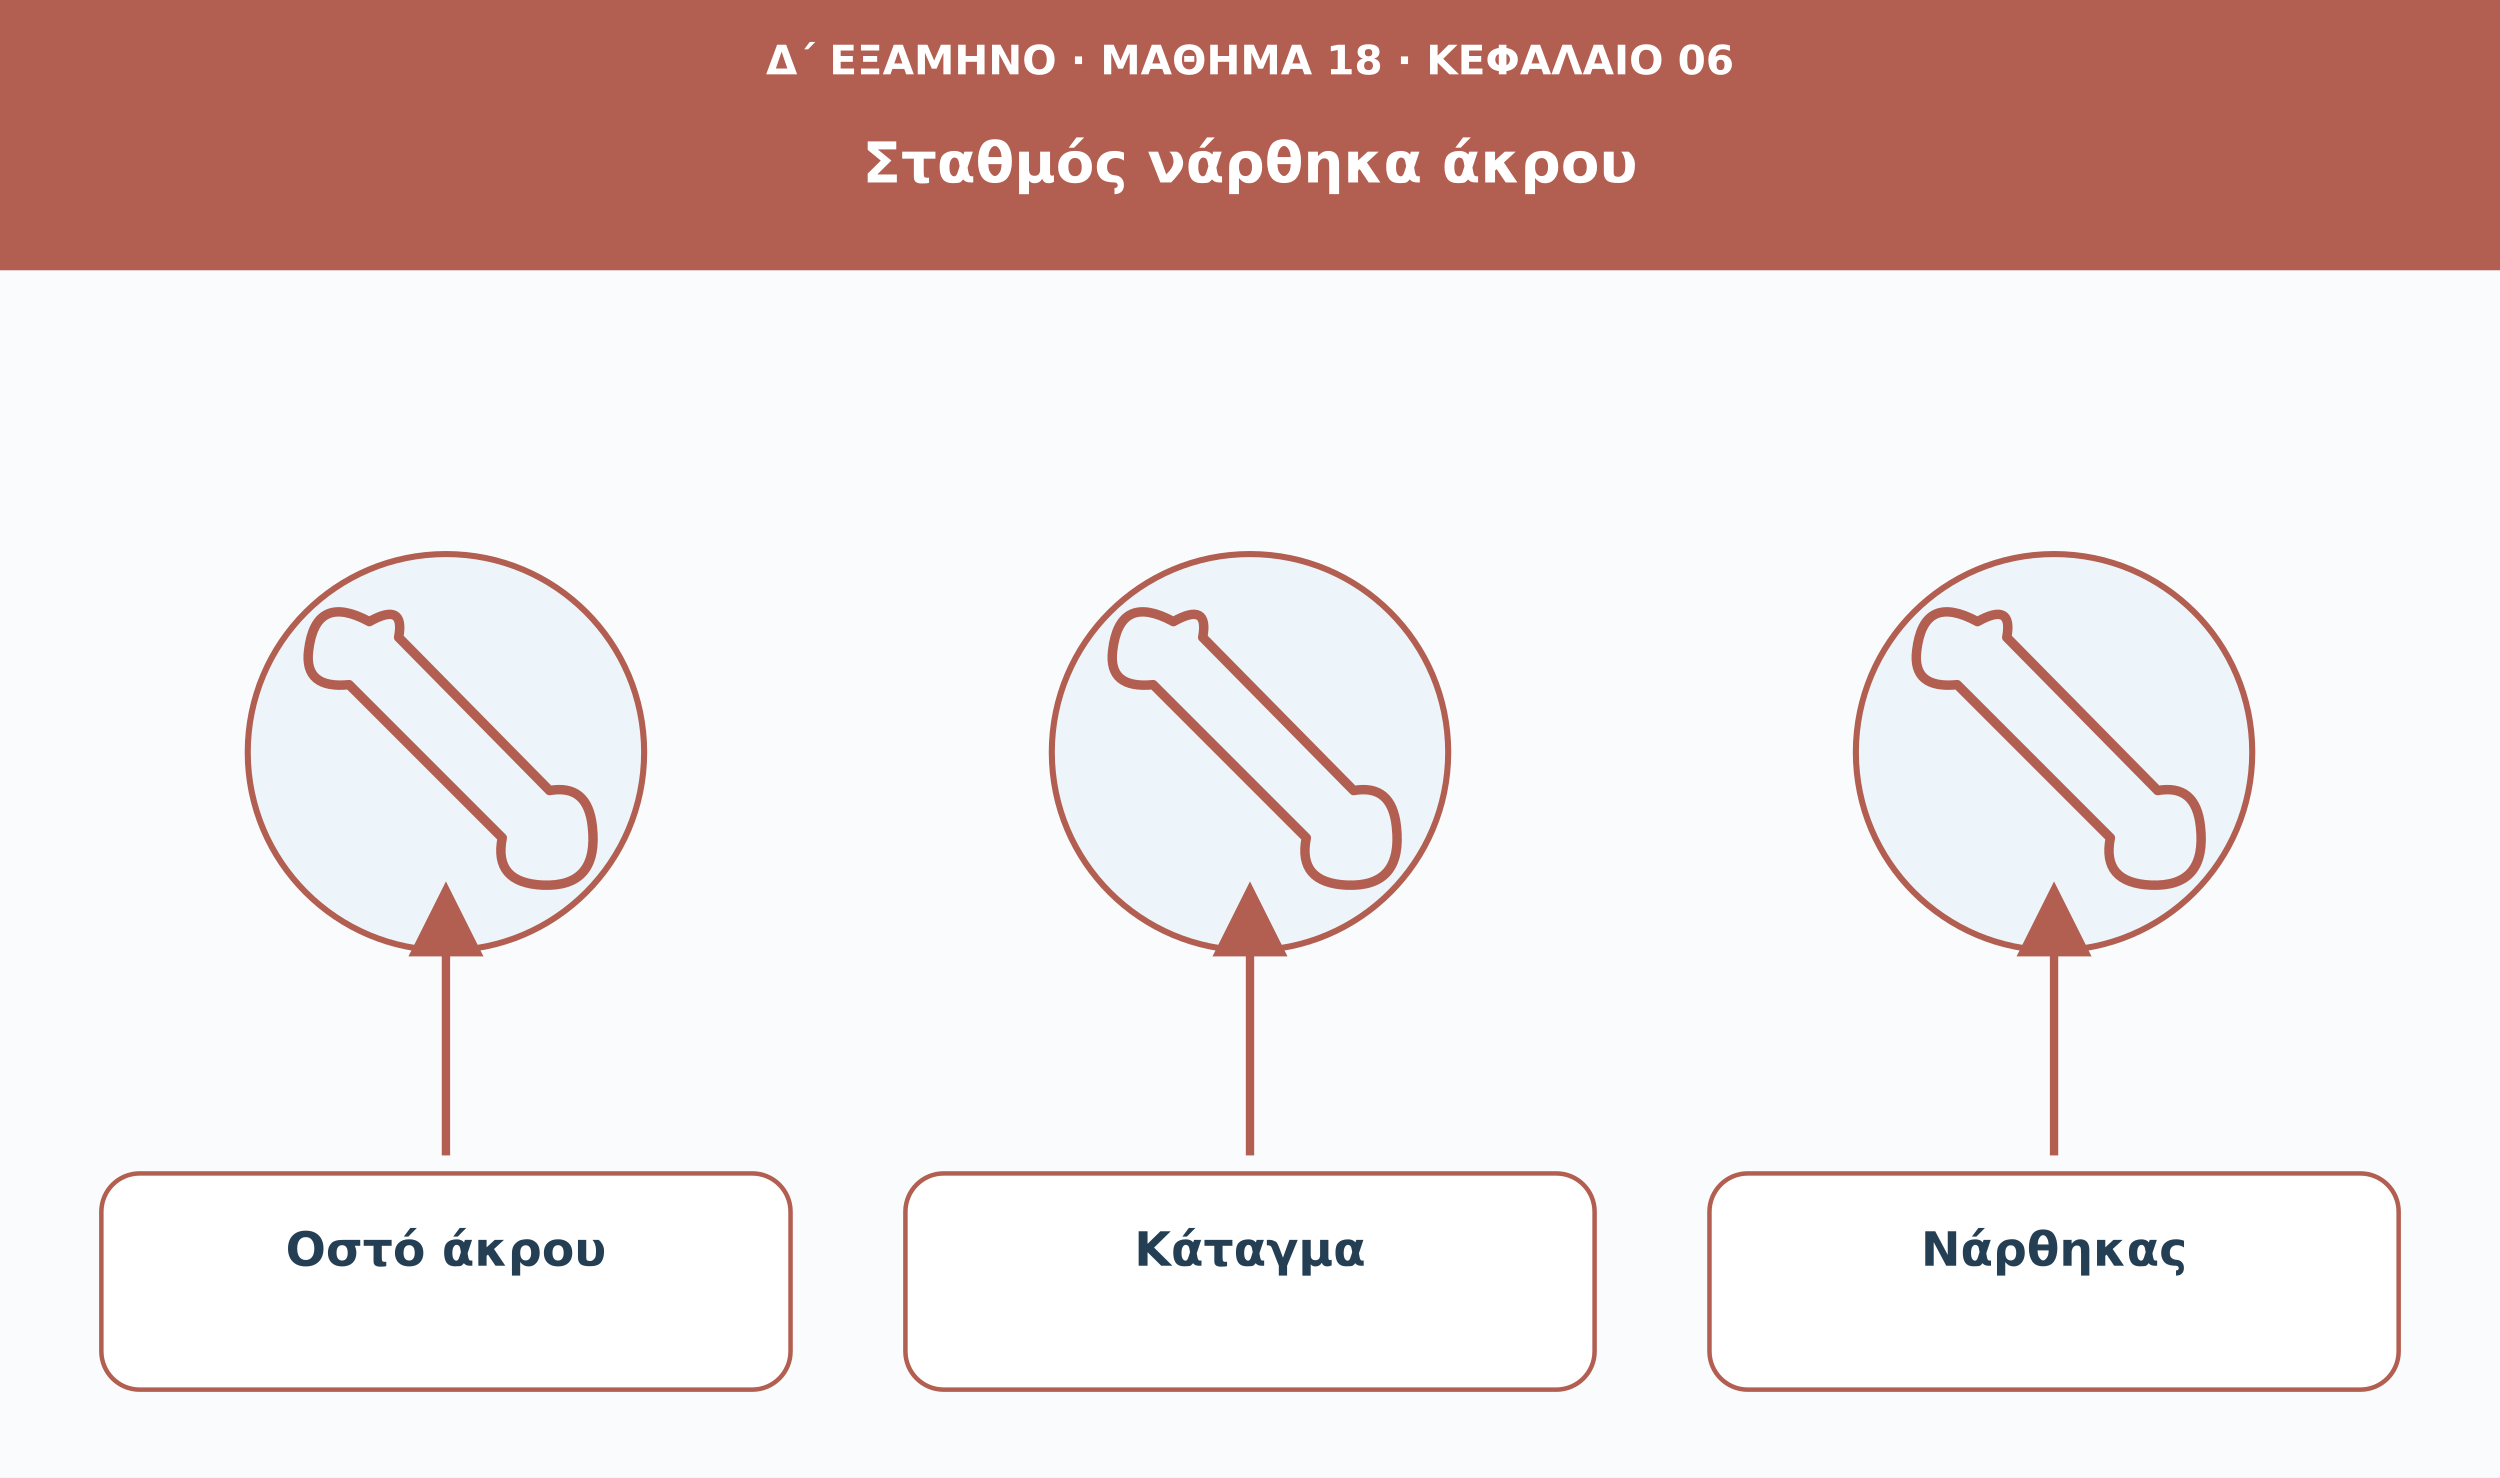
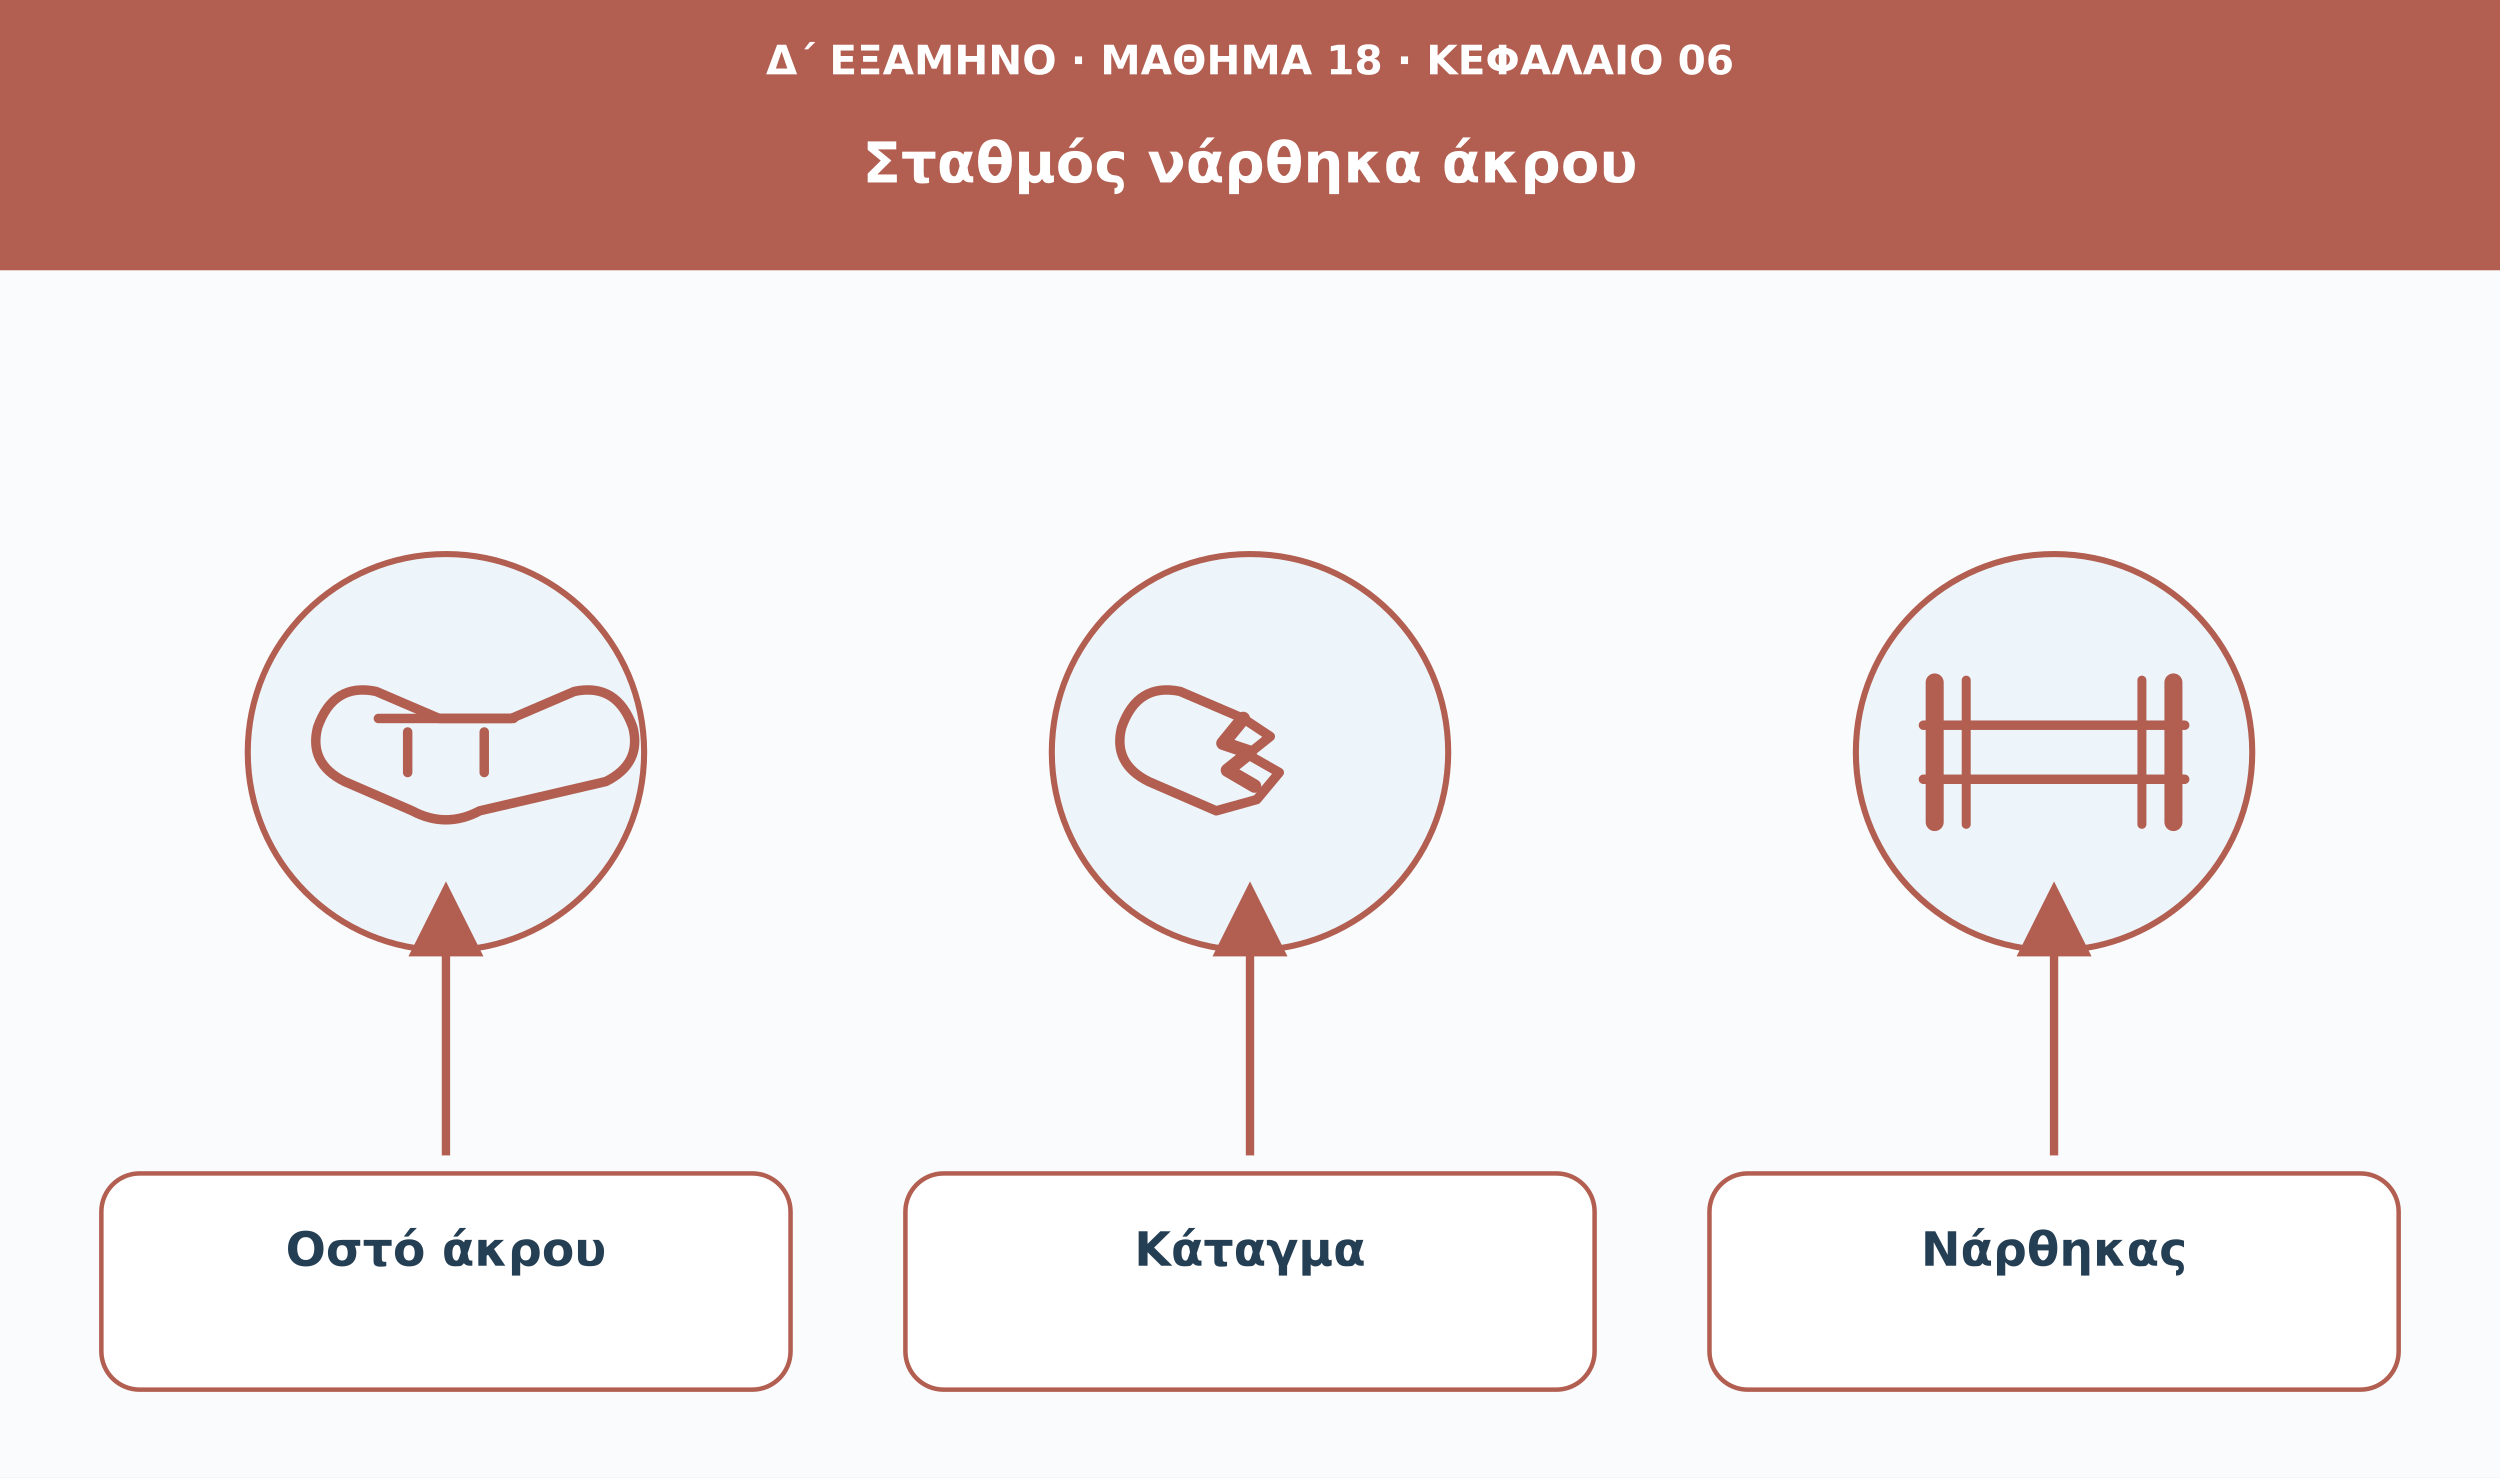
<svg xmlns="http://www.w3.org/2000/svg" viewBox="0 0 1110 656" role="img" aria-labelledby="t d">
  <defs>
    <marker id="arrow" viewBox="0 0 10 10" markerWidth="9" markerHeight="9" refX="8" refY="5" orient="auto">
      <path d="M0 0L10 5L0 10Z" fill="#b25e50" />
    </marker>
  </defs>
  <rect width="1110" height="656" fill="#f9fbfd" />
  <rect width="1110" height="120" fill="#b25e50" />
  <text x="555" y="33" font-family="DejaVu Sans,Arial,sans-serif" font-size="18" fill="#ffffff" font-weight="680" text-anchor="middle">Δ΄ ΕΞΑΜΗΝΟ · ΜΑΘΗΜΑ 18 · ΚΕΦΑΛΑΙΟ 06</text>
  <text x="555" y="81" font-family="DejaVu Sans,Arial,sans-serif" font-size="25" fill="#ffffff" font-weight="750" text-anchor="middle">Σταθμός νάρθηκα άκρου</text>
  <circle cx="198" cy="334" r="88" fill="#edf5fa" stroke="#b25e50" stroke-width="2.7" />
  <g transform="translate(198 334)" fill="none" stroke="#b25e50" stroke-width="4.2" stroke-linecap="round" stroke-linejoin="round">
-     <path d="M-34-58q-24-13-27 13q-2 17 18 15L25 38q-4 20 18 21q25 1 22-26q-2-19-19-16L-21-51q3-16-13-7Z" />
+     <path d="M-57-11q7-20 26-16l28 12h32l28-12q19-4 26 16q4 16-12 24L15 26q-15 8-30 0L-45 13q-16-8-12-24Z" />
+     <path d="M-30-15h60M-17-9v18m34-18v18" />
  </g>
  <path d="M198 513L198 398" stroke="#b25e50" stroke-width="3.7" marker-end="url(#arrow)" />
  <rect x="45" y="521" width="306" height="96" rx="17" fill="#fff" stroke="#b25e50" stroke-width="2" />
  <text x="198" y="562" font-family="DejaVu Sans,Arial,sans-serif" font-size="21" fill="#243f54" font-weight="700" text-anchor="middle">Οστό άκρου</text>
  <circle cx="555" cy="334" r="88" fill="#edf5fa" stroke="#b25e50" stroke-width="2.7" />
  <g transform="translate(555 334)" fill="none" stroke="#b25e50" stroke-width="4.2" stroke-linecap="round" stroke-linejoin="round">
-     <path d="M-34-58q-24-13-27 13q-2 17 18 15L25 38q-4 20 18 21q25 1 22-26q-2-19-19-16L-21-51q3-16-13-7Z" />
+     <path d="M-57-11q7-20 26-16l28 12 12 8-10 8 14 8-10 12-18 5L-45 13q-16-8-12-24Z" />
+     <path d="M-3-15l-9 11 12 4-10 8 12 7" stroke-width="6" />
  </g>
  <path d="M555 513L555 398" stroke="#b25e50" stroke-width="3.7" marker-end="url(#arrow)" />
  <rect x="402" y="521" width="306" height="96" rx="17" fill="#fff" stroke="#b25e50" stroke-width="2" />
  <text x="555" y="562" font-family="DejaVu Sans,Arial,sans-serif" font-size="21" fill="#243f54" font-weight="700" text-anchor="middle">Κάταγμα</text>
  <circle cx="912" cy="334" r="88" fill="#edf5fa" stroke="#b25e50" stroke-width="2.7" />
  <g transform="translate(912 334)" fill="none" stroke="#b25e50" stroke-width="4.2" stroke-linecap="round" stroke-linejoin="round">
-     <path d="M-34-58q-24-13-27 13q-2 17 18 15L25 38q-4 20 18 21q25 1 22-26q-2-19-19-16L-21-51q3-16-13-7Z" />
+     <path d="M-53-31v62m106-62v62" stroke-width="8" />
+     <path d="M-39-32v64m78-64v64" stroke-width="4" />
+     <path d="M-58-12h116M-58 12h116" />
  </g>
  <path d="M912 513L912 398" stroke="#b25e50" stroke-width="3.7" marker-end="url(#arrow)" />
  <rect x="759" y="521" width="306" height="96" rx="17" fill="#fff" stroke="#b25e50" stroke-width="2" />
  <text x="912" y="562" font-family="DejaVu Sans,Arial,sans-serif" font-size="21" fill="#243f54" font-weight="700" text-anchor="middle">Νάρθηκας</text>
</svg>
